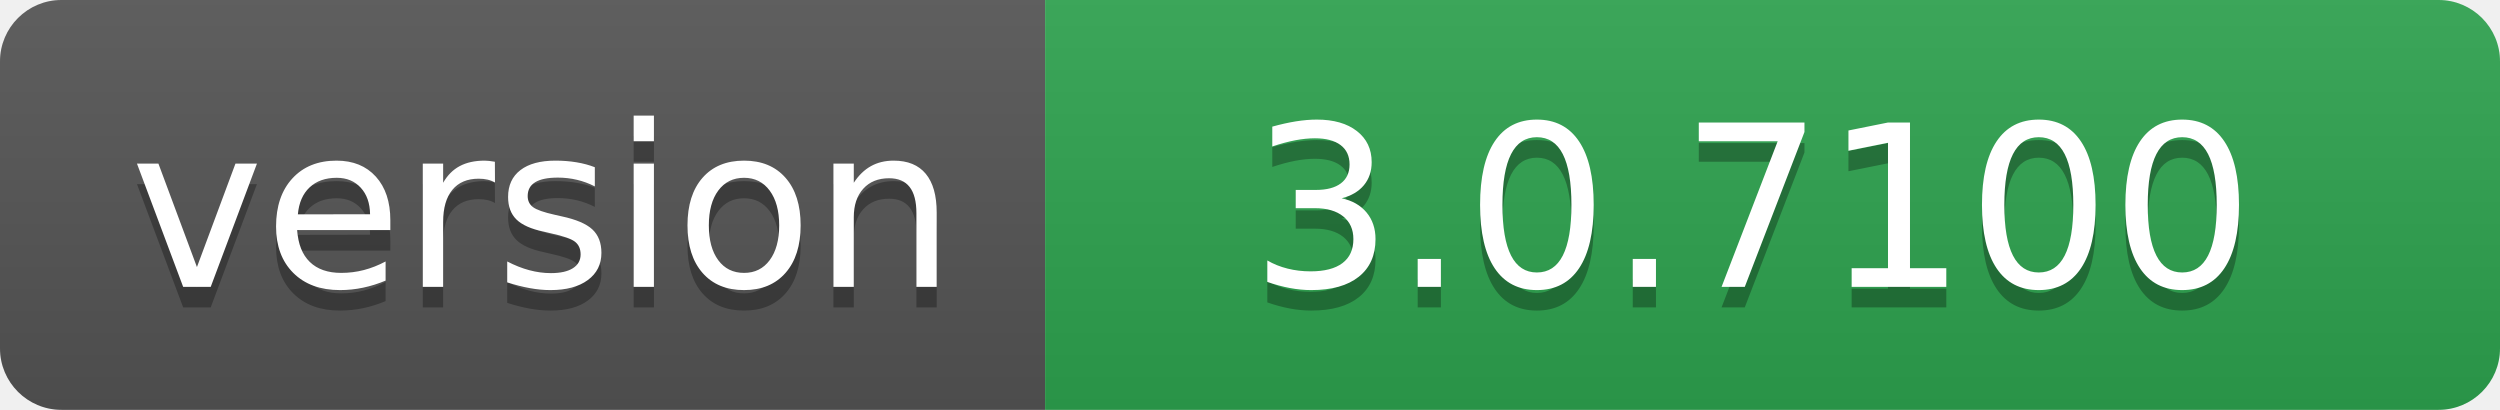
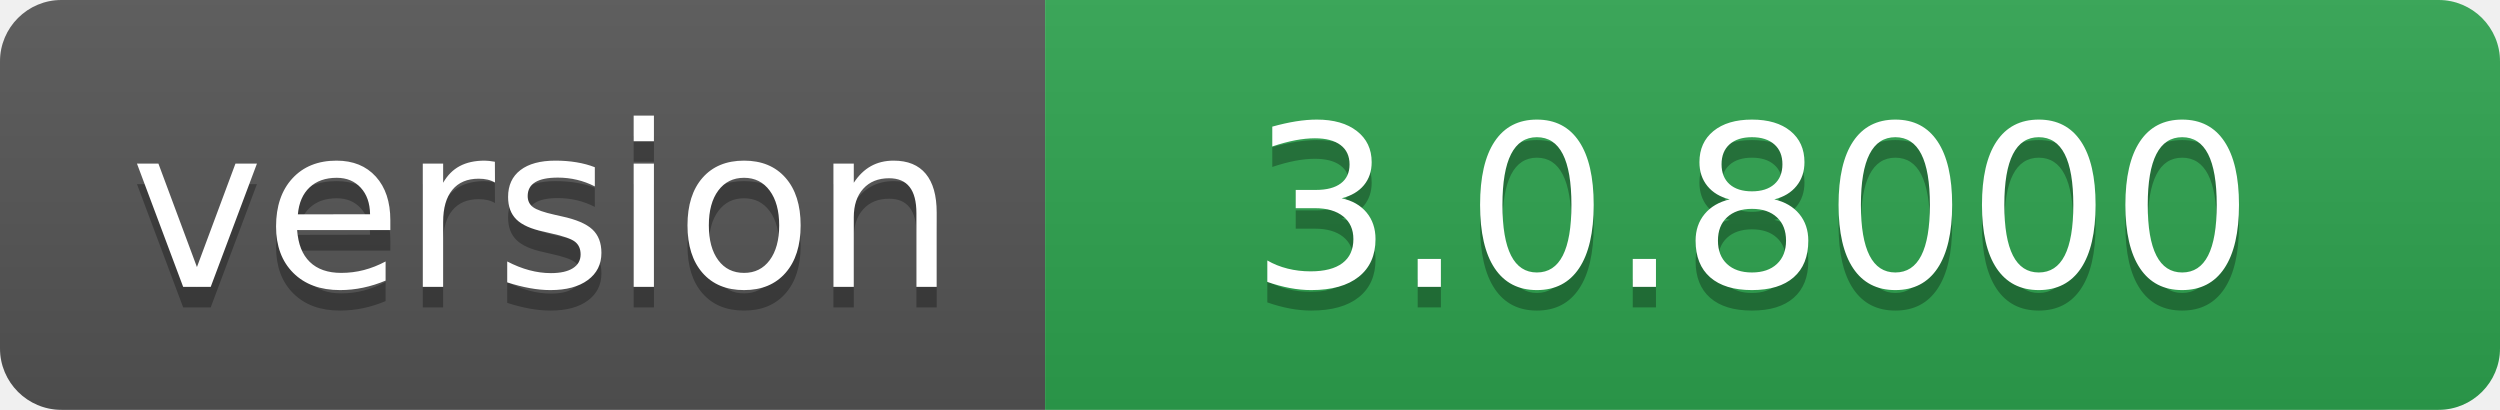
- <svg xmlns="http://www.w3.org/2000/svg" width="122" height="20" role="img" aria-label="version: 3.0.7100">
+ <svg xmlns="http://www.w3.org/2000/svg" width="122" height="20" role="img" aria-label="version: 3.0.8000">
  <linearGradient id="s" x2="0" y2="100%">
    <stop offset="0" stop-color="#bbb" stop-opacity=".1" />
    <stop offset="1" stop-opacity=".1" />
  </linearGradient>
  <clipPath id="r">
    <rect width="122" height="20" rx="3" fill="#fff" />
  </clipPath>
  <g clip-path="url(#r)">
    <rect width="51" height="20" fill="#555" />
    <rect x="51" width="71" height="20" fill="#2ea44f" />
    <rect width="122" height="20" fill="url(#s)" />
  </g>
  <g fill="#fff" text-anchor="middle" font-family="Verdana,Geneva,DejaVu Sans,sans-serif" text-rendering="geometricPrecision" font-size="110">
    <text aria-hidden="true" x="265" y="150" fill="#010101" fill-opacity=".3" transform="scale(.1)" textLength="410">version</text>
    <text x="265" y="140" transform="scale(.1)" fill="#fff" textLength="410">version</text>
-     <text aria-hidden="true" x="855" y="150" fill="#010101" fill-opacity=".3" transform="scale(.1)" textLength="610">3.0.7100</text>
-     <text x="855" y="140" transform="scale(.1)" fill="#fff" textLength="610">3.0.7100</text>
+     <text aria-hidden="true" x="855" y="150" fill="#010101" fill-opacity=".3" transform="scale(.1)" textLength="610">3.0.8000</text>
+     <text x="855" y="140" transform="scale(.1)" fill="#fff" textLength="610">3.0.8000</text>
  </g>
</svg>
